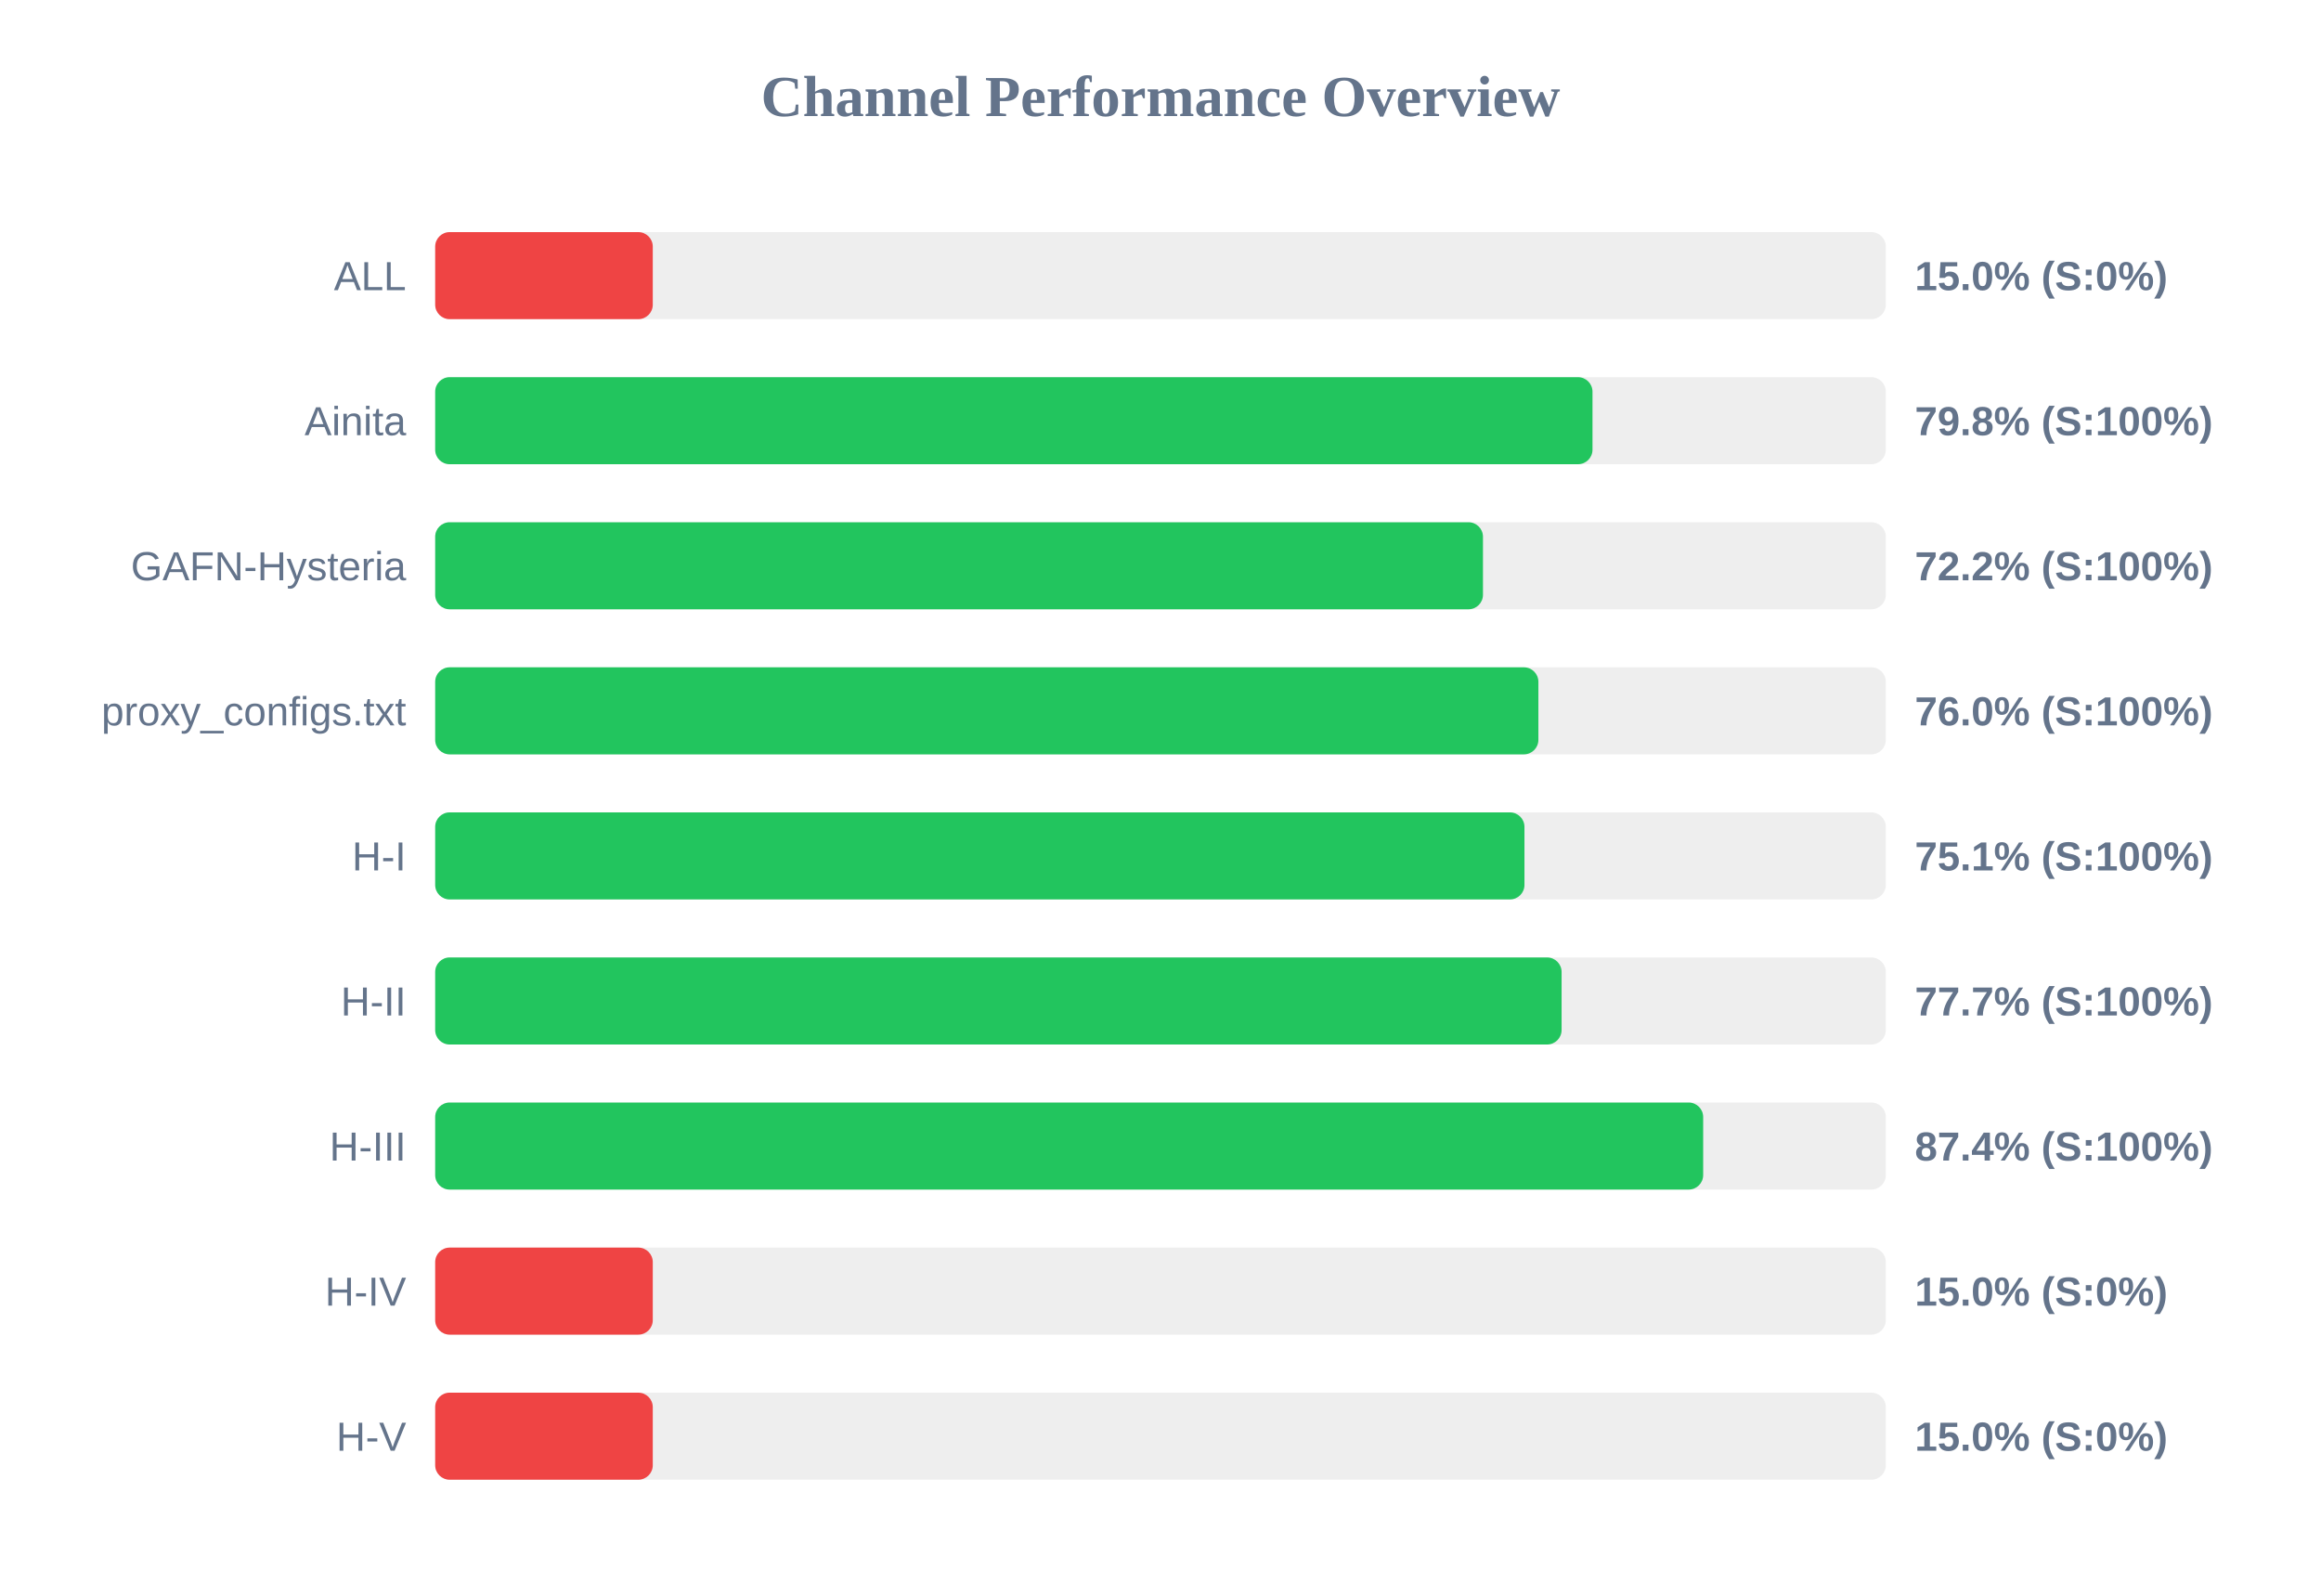
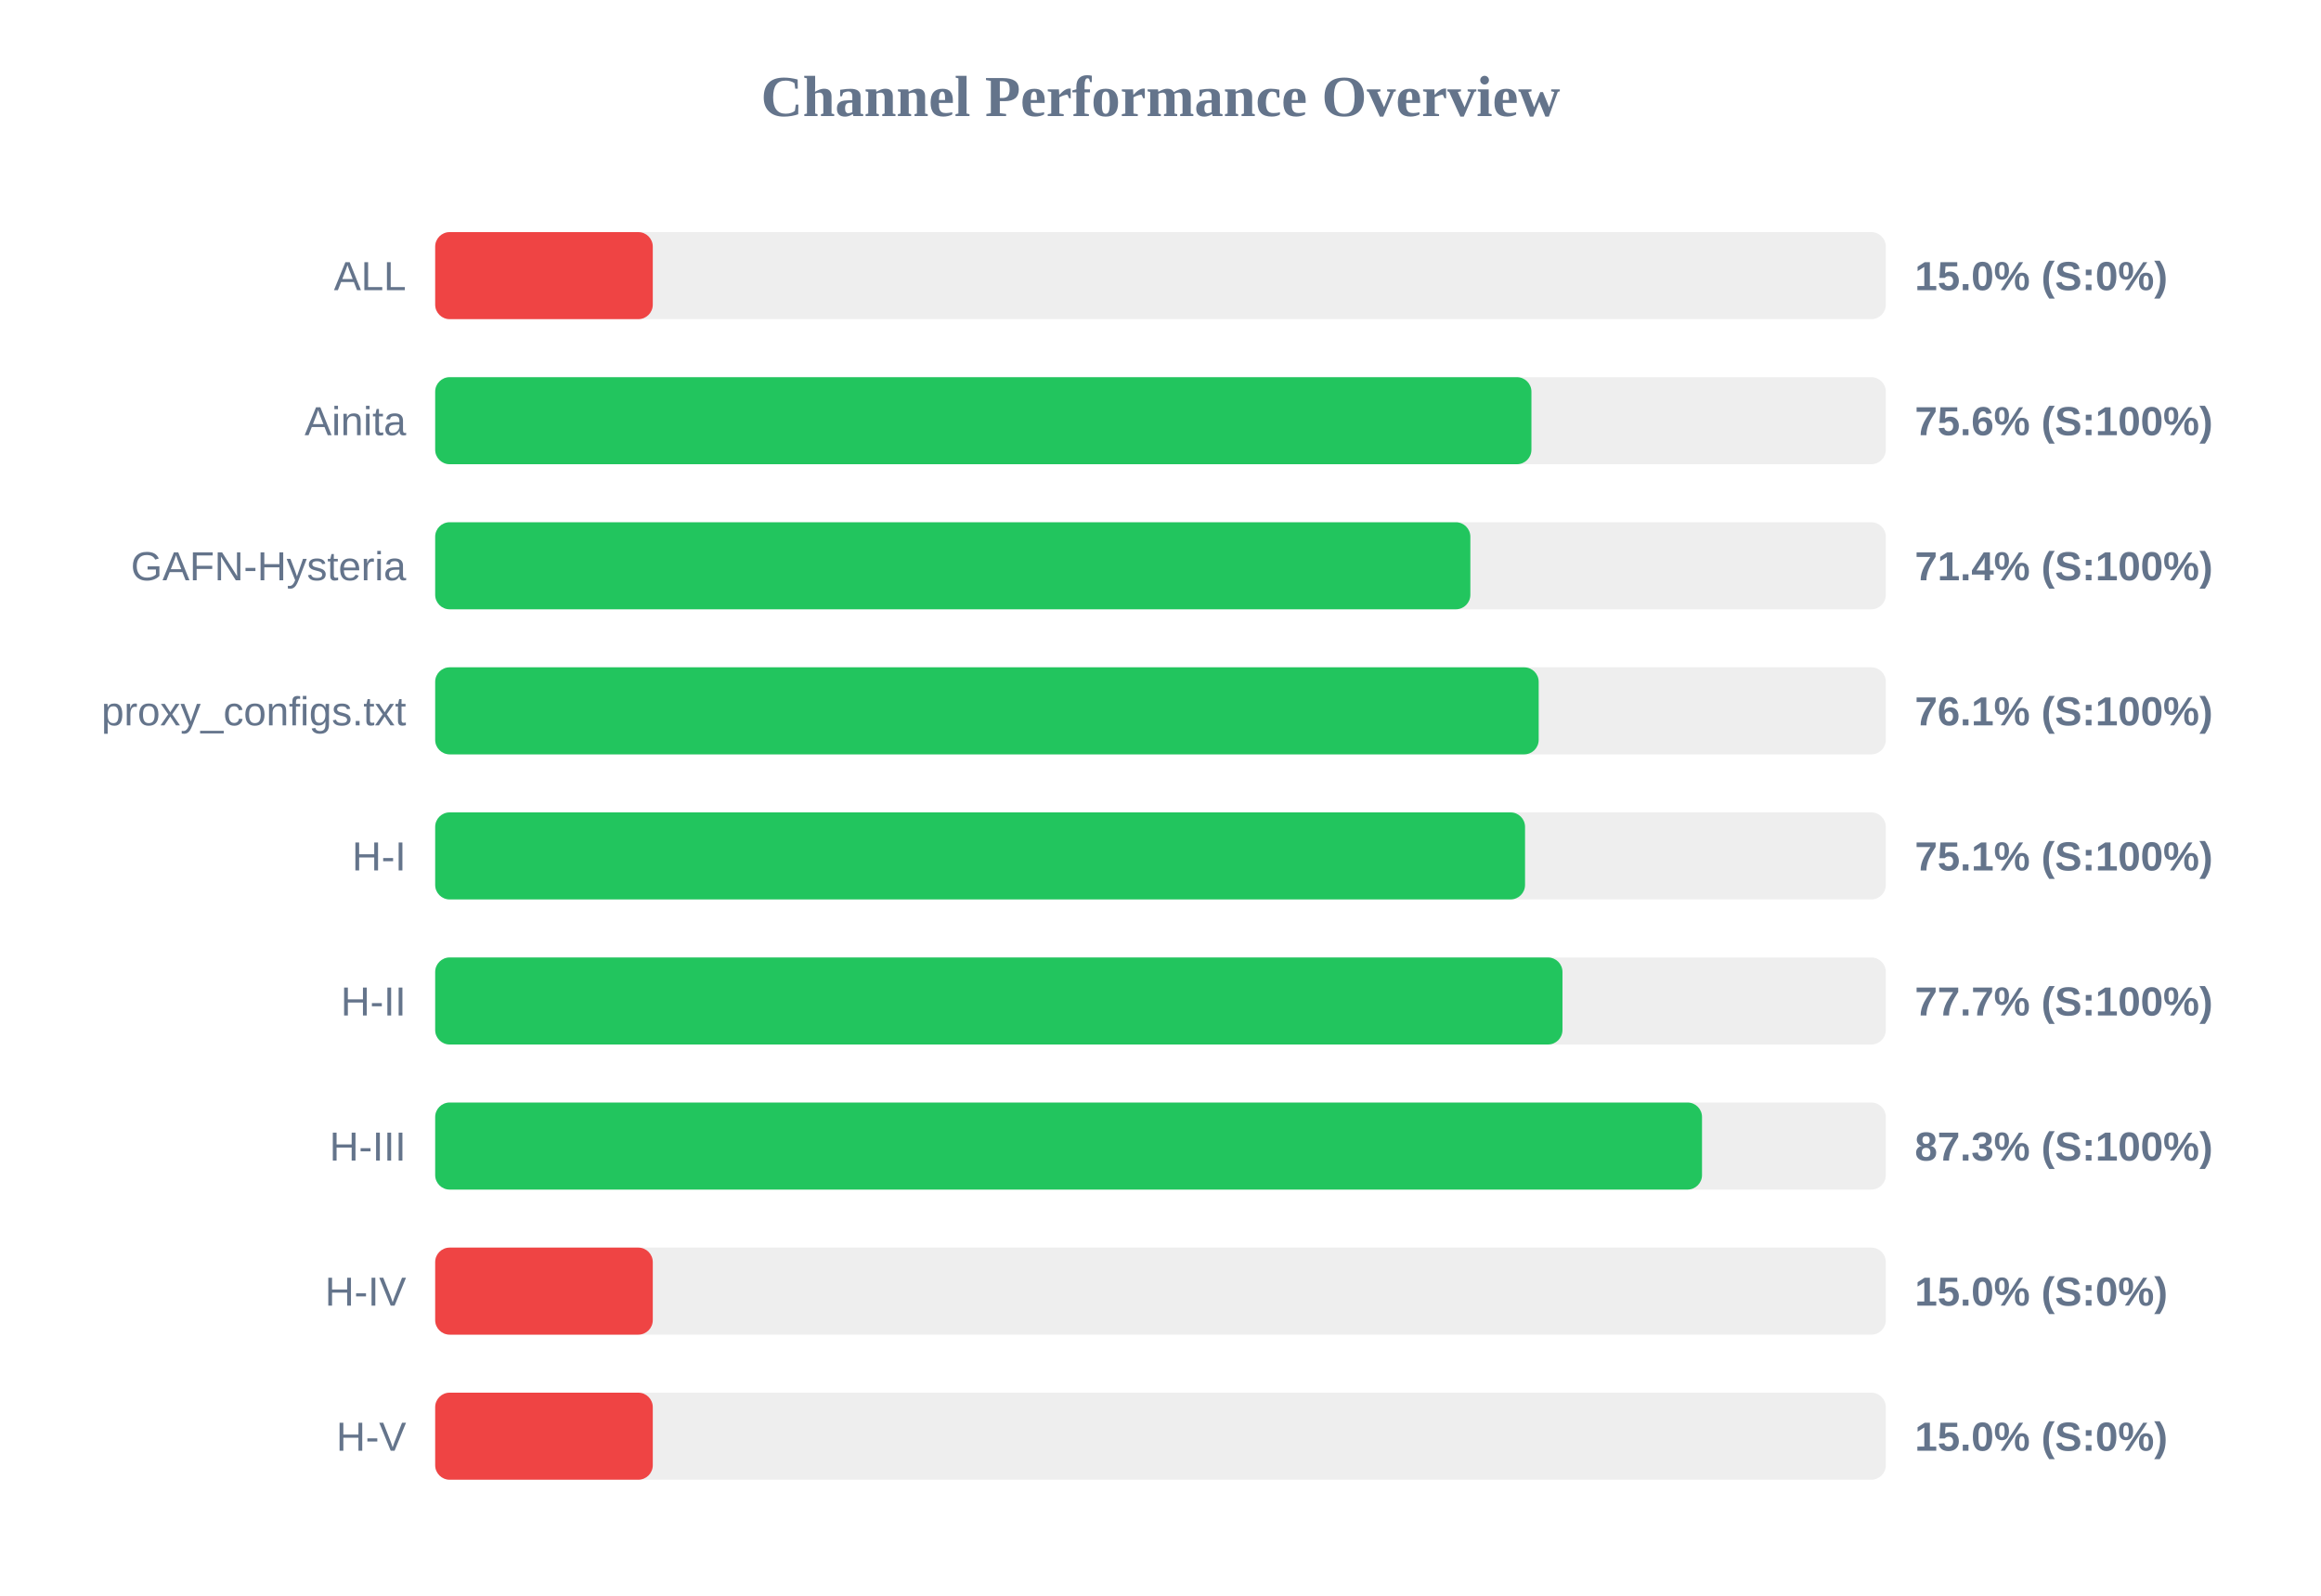
<svg xmlns="http://www.w3.org/2000/svg" width="800" height="550" version="1.1">
  <style>
        .row { font: 14px Arial; fill: #64748b; }
        .score { font: bold 14px Arial; fill: #64748b; }
    </style>
  <text x="400" y="40" text-anchor="middle" font-size="20px" font-weight="bold" fill="#64748b">Channel Performance Overview</text>
  <rect x="150" y="80" width="500" height="30" fill="#eee" rx="5" />
  <rect x="150" y="80" width="75.0" height="30" fill="#ef4444" rx="5" />
  <text x="140" y="100" text-anchor="end" class="row">ALL</text>
  <text x="660" y="100" text-anchor="start" class="score">15.0% (S:0%)</text>
  <rect x="150" y="130" width="500" height="30" fill="#eee" rx="5" />
-   <rect x="150" y="130" width="398.9" height="30" fill="#22c55e" rx="5" />
+   <rect x="150" y="130" width="377.85" height="30" fill="#22c55e" rx="5" />
  <text x="140" y="150" text-anchor="end" class="row">Ainita</text>
-   <text x="660" y="150" text-anchor="start" class="score">79.8% (S:100%)</text>
+   <text x="660" y="150" text-anchor="start" class="score">75.6% (S:100%)</text>
  <rect x="150" y="180" width="500" height="30" fill="#eee" rx="5" />
-   <rect x="150" y="180" width="361.15" height="30" fill="#22c55e" rx="5" />
+   <rect x="150" y="180" width="356.8" height="30" fill="#22c55e" rx="5" />
  <text x="140" y="200" text-anchor="end" class="row">GAFN-Hysteria</text>
-   <text x="660" y="200" text-anchor="start" class="score">72.2% (S:100%)</text>
+   <text x="660" y="200" text-anchor="start" class="score">71.4% (S:100%)</text>
  <rect x="150" y="230" width="500" height="30" fill="#eee" rx="5" />
-   <rect x="150" y="230" width="380.25" height="30" fill="#22c55e" rx="5" />
+   <rect x="150" y="230" width="380.35" height="30" fill="#22c55e" rx="5" />
  <text x="140" y="250" text-anchor="end" class="row">proxy_configs.txt</text>
-   <text x="660" y="250" text-anchor="start" class="score">76.0% (S:100%)</text>
+   <text x="660" y="250" text-anchor="start" class="score">76.1% (S:100%)</text>
  <rect x="150" y="280" width="500" height="30" fill="#eee" rx="5" />
-   <rect x="150" y="280" width="375.45" height="30" fill="#22c55e" rx="5" />
+   <rect x="150" y="280" width="375.65" height="30" fill="#22c55e" rx="5" />
  <text x="140" y="300" text-anchor="end" class="row">H-I</text>
  <text x="660" y="300" text-anchor="start" class="score">75.1% (S:100%)</text>
  <rect x="150" y="330" width="500" height="30" fill="#eee" rx="5" />
-   <rect x="150" y="330" width="388.25" height="30" fill="#22c55e" rx="5" />
+   <rect x="150" y="330" width="388.55" height="30" fill="#22c55e" rx="5" />
  <text x="140" y="350" text-anchor="end" class="row">H-II</text>
  <text x="660" y="350" text-anchor="start" class="score">77.7% (S:100%)</text>
  <rect x="150" y="380" width="500" height="30" fill="#eee" rx="5" />
-   <rect x="150" y="380" width="437.05" height="30" fill="#22c55e" rx="5" />
+   <rect x="150" y="380" width="436.65" height="30" fill="#22c55e" rx="5" />
  <text x="140" y="400" text-anchor="end" class="row">H-III</text>
-   <text x="660" y="400" text-anchor="start" class="score">87.4% (S:100%)</text>
+   <text x="660" y="400" text-anchor="start" class="score">87.3% (S:100%)</text>
  <rect x="150" y="430" width="500" height="30" fill="#eee" rx="5" />
  <rect x="150" y="430" width="75.0" height="30" fill="#ef4444" rx="5" />
  <text x="140" y="450" text-anchor="end" class="row">H-IV</text>
  <text x="660" y="450" text-anchor="start" class="score">15.0% (S:0%)</text>
  <rect x="150" y="480" width="500" height="30" fill="#eee" rx="5" />
  <rect x="150" y="480" width="75.0" height="30" fill="#ef4444" rx="5" />
  <text x="140" y="500" text-anchor="end" class="row">H-V</text>
  <text x="660" y="500" text-anchor="start" class="score">15.0% (S:0%)</text>
</svg>
